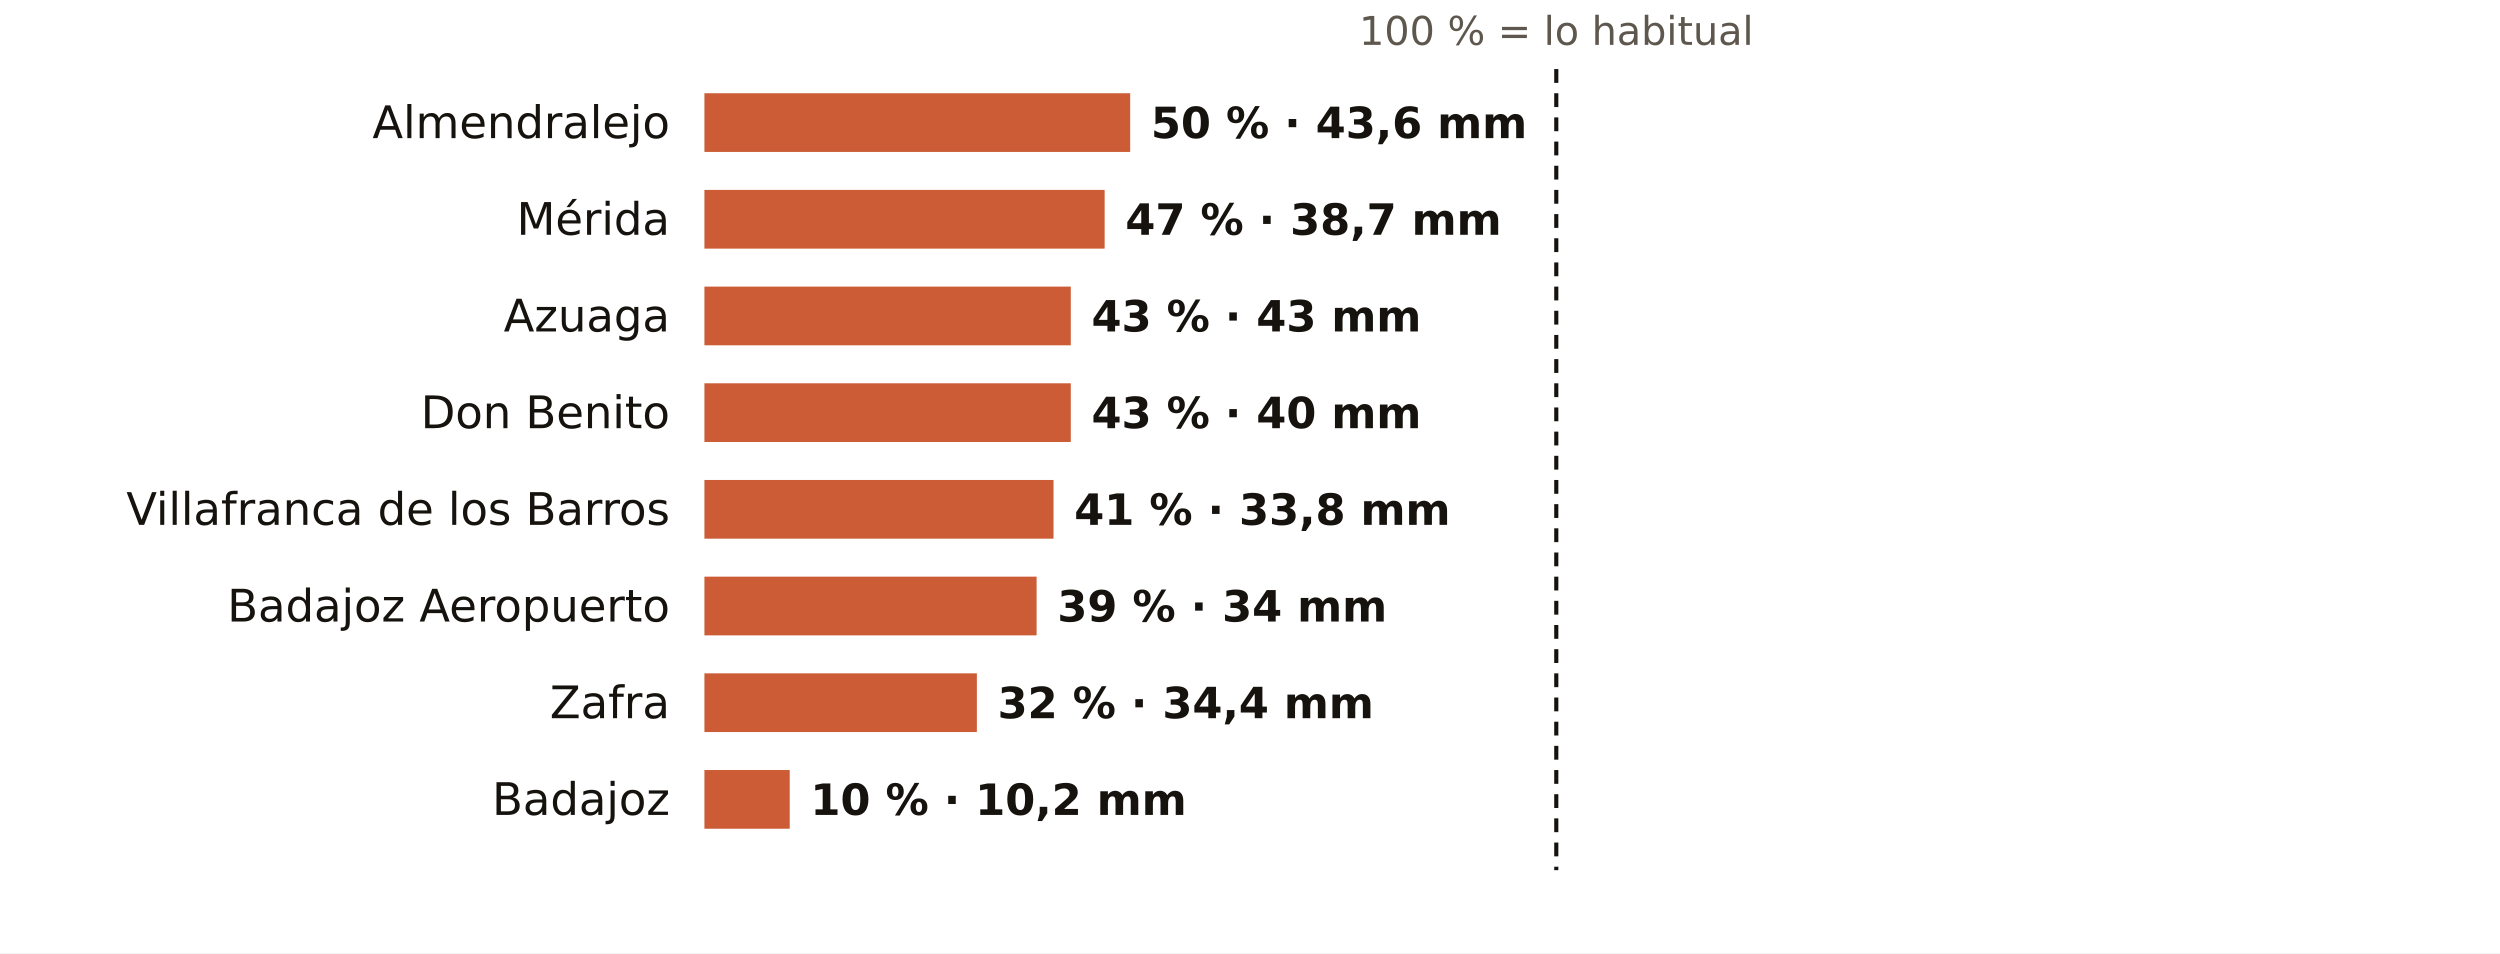
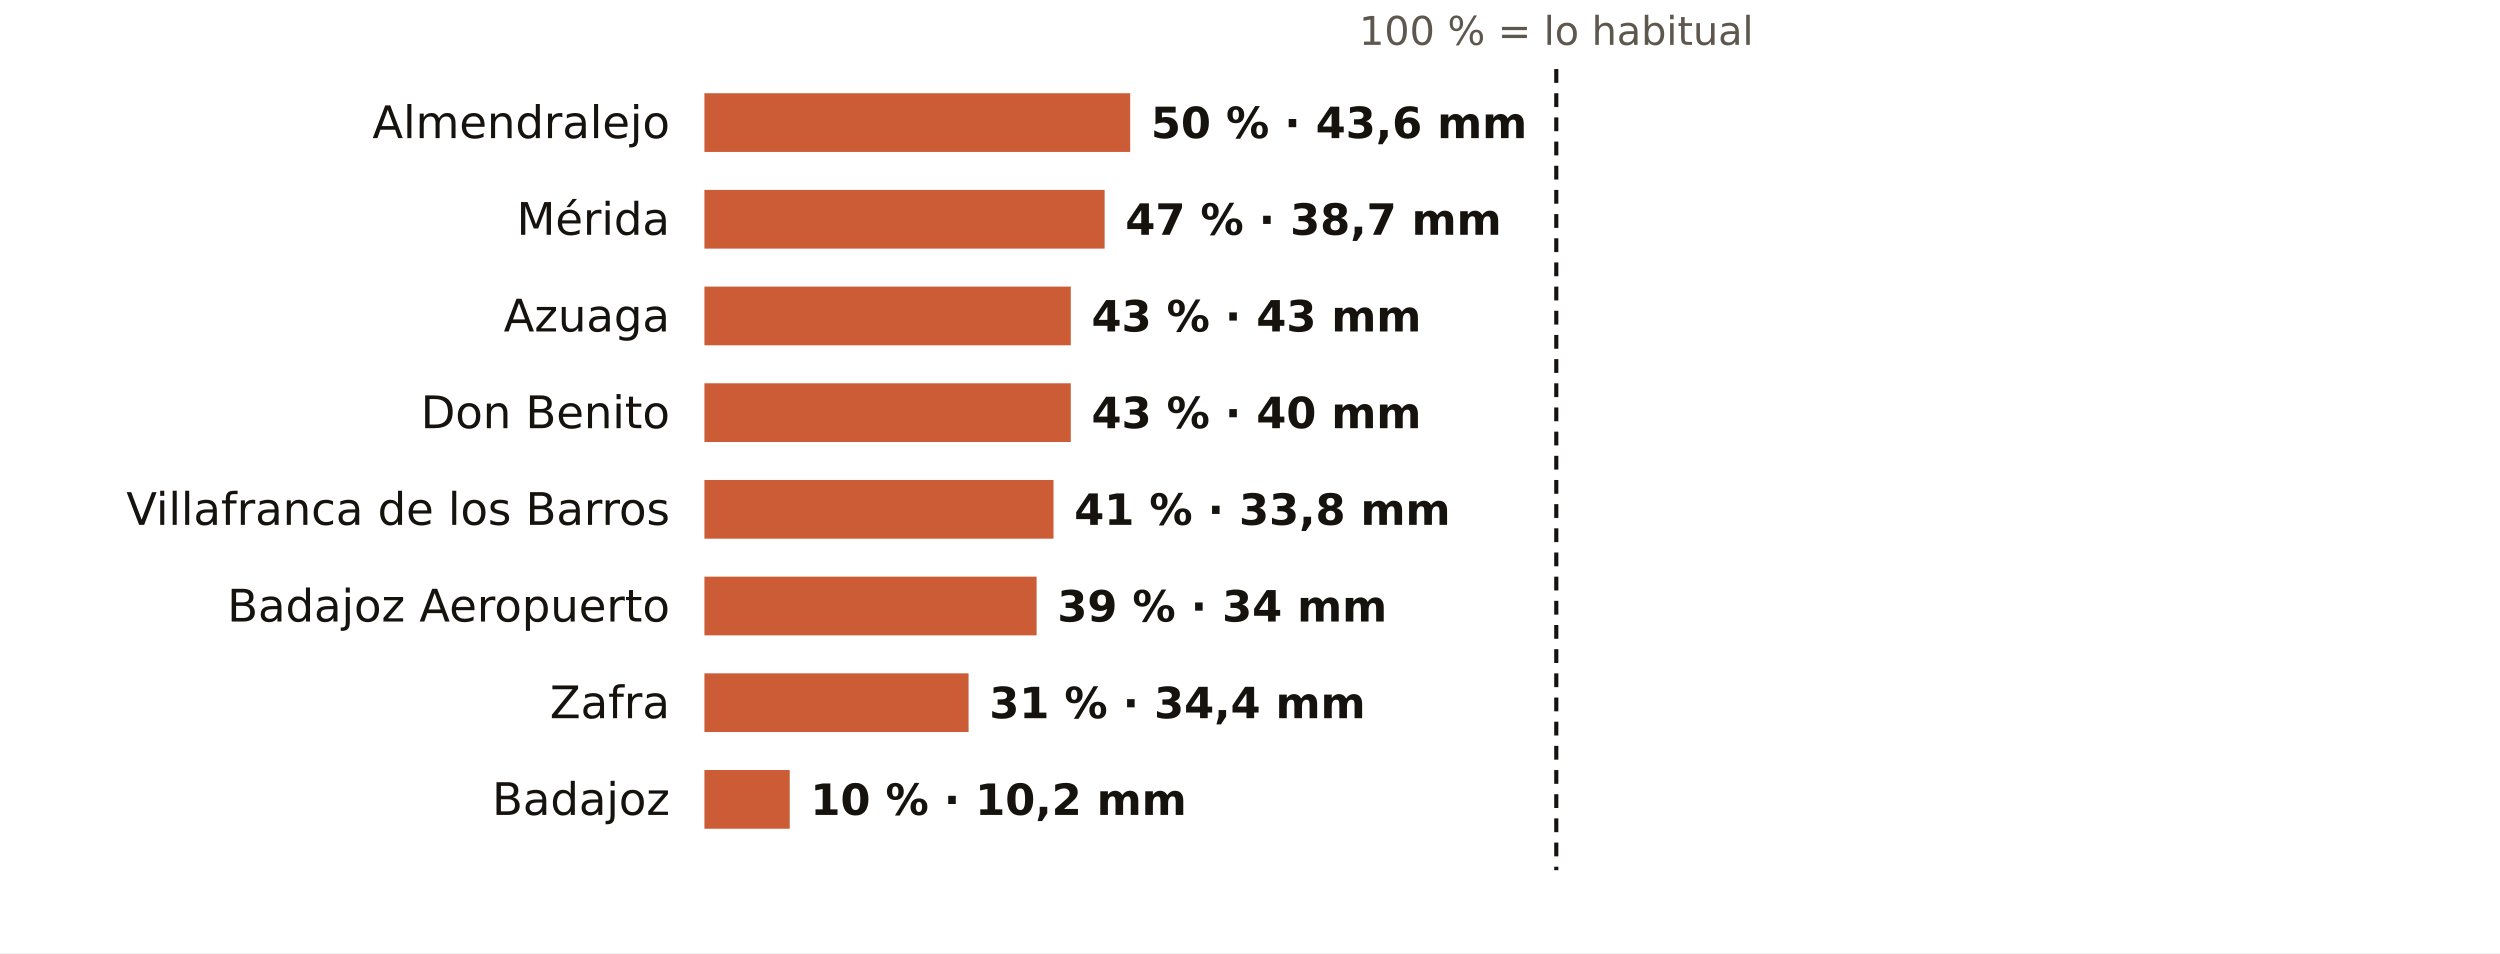
<svg xmlns="http://www.w3.org/2000/svg" viewBox="0 0 724 276" width="724" height="276" role="img" aria-label="El otoño en los pluviómetros de AEMET de Badajoz: % de lo habitual">
  <rect width="724" height="276" fill="#FFFFFF" />
  <text x="450.7" y="13.0" font-size="11.5" fill="#5E574E" text-anchor="middle" font-weight="400" font-family="Public Sans, DejaVu Sans, Arial, sans-serif">100 % = lo habitual</text>
  <text x="194.0" y="40.0" font-size="13" fill="#16130F" text-anchor="end" font-weight="500" font-family="Public Sans, DejaVu Sans, Arial, sans-serif">Almendralejo</text>
  <rect x="204" y="27" width="123.3" height="17" fill="#C4461A" opacity="0.88" />
  <text x="333.3" y="40.0" font-size="12.5" fill="#16130F" text-anchor="start" font-weight="600" font-family="Public Sans, DejaVu Sans, Arial, sans-serif">50 % · 43,6 mm</text>
  <text x="194.0" y="68.0" font-size="13" fill="#16130F" text-anchor="end" font-weight="500" font-family="Public Sans, DejaVu Sans, Arial, sans-serif">Mérida</text>
  <rect x="204" y="55" width="115.9" height="17" fill="#C4461A" opacity="0.88" />
  <text x="325.9" y="68.0" font-size="12.5" fill="#16130F" text-anchor="start" font-weight="600" font-family="Public Sans, DejaVu Sans, Arial, sans-serif">47 % · 38,7 mm</text>
  <text x="194.0" y="96.0" font-size="13" fill="#16130F" text-anchor="end" font-weight="500" font-family="Public Sans, DejaVu Sans, Arial, sans-serif">Azuaga</text>
  <rect x="204" y="83" width="106.1" height="17" fill="#C4461A" opacity="0.88" />
  <text x="316.1" y="96.0" font-size="12.5" fill="#16130F" text-anchor="start" font-weight="600" font-family="Public Sans, DejaVu Sans, Arial, sans-serif">43 % · 43 mm</text>
  <text x="194.0" y="124.0" font-size="13" fill="#16130F" text-anchor="end" font-weight="500" font-family="Public Sans, DejaVu Sans, Arial, sans-serif">Don Benito</text>
  <rect x="204" y="111" width="106.1" height="17" fill="#C4461A" opacity="0.88" />
  <text x="316.1" y="124.0" font-size="12.5" fill="#16130F" text-anchor="start" font-weight="600" font-family="Public Sans, DejaVu Sans, Arial, sans-serif">43 % · 40 mm</text>
  <text x="194.0" y="152.0" font-size="13" fill="#16130F" text-anchor="end" font-weight="500" font-family="Public Sans, DejaVu Sans, Arial, sans-serif">Villafranca de los Barros</text>
  <rect x="204" y="139" width="101.1" height="17" fill="#C4461A" opacity="0.88" />
  <text x="311.1" y="152.0" font-size="12.5" fill="#16130F" text-anchor="start" font-weight="600" font-family="Public Sans, DejaVu Sans, Arial, sans-serif">41 % · 33,8 mm</text>
  <text x="194.0" y="180.0" font-size="13" fill="#16130F" text-anchor="end" font-weight="500" font-family="Public Sans, DejaVu Sans, Arial, sans-serif">Badajoz Aeropuerto</text>
  <rect x="204" y="167" width="96.2" height="17" fill="#C4461A" opacity="0.88" />
  <text x="306.2" y="180.0" font-size="12.5" fill="#16130F" text-anchor="start" font-weight="600" font-family="Public Sans, DejaVu Sans, Arial, sans-serif">39 % · 34 mm</text>
  <text x="194.0" y="208.0" font-size="13" fill="#16130F" text-anchor="end" font-weight="500" font-family="Public Sans, DejaVu Sans, Arial, sans-serif">Zafra</text>
-   <rect x="204" y="195" width="78.9" height="17" fill="#C4461A" opacity="0.88" />
-   <text x="288.9" y="208.0" font-size="12.5" fill="#16130F" text-anchor="start" font-weight="600" font-family="Public Sans, DejaVu Sans, Arial, sans-serif">32 % · 34,4 mm</text>
+   <rect x="204" y="195" width="76.5" height="17" fill="#C4461A" opacity="0.88" />
+   <text x="286.5" y="208.0" font-size="12.5" fill="#16130F" text-anchor="start" font-weight="600" font-family="Public Sans, DejaVu Sans, Arial, sans-serif">31 % · 34,4 mm</text>
  <text x="194.0" y="236.0" font-size="13" fill="#16130F" text-anchor="end" font-weight="500" font-family="Public Sans, DejaVu Sans, Arial, sans-serif">Badajoz</text>
  <rect x="204" y="223" width="24.7" height="17" fill="#C4461A" opacity="0.88" />
  <text x="234.7" y="236.0" font-size="12.5" fill="#16130F" text-anchor="start" font-weight="600" font-family="Public Sans, DejaVu Sans, Arial, sans-serif">10 % · 10,2 mm</text>
  <line x1="450.7" x2="450.7" y1="20" y2="252" stroke="#16130F" stroke-width="1.2" stroke-dasharray="4 3" />
</svg>
